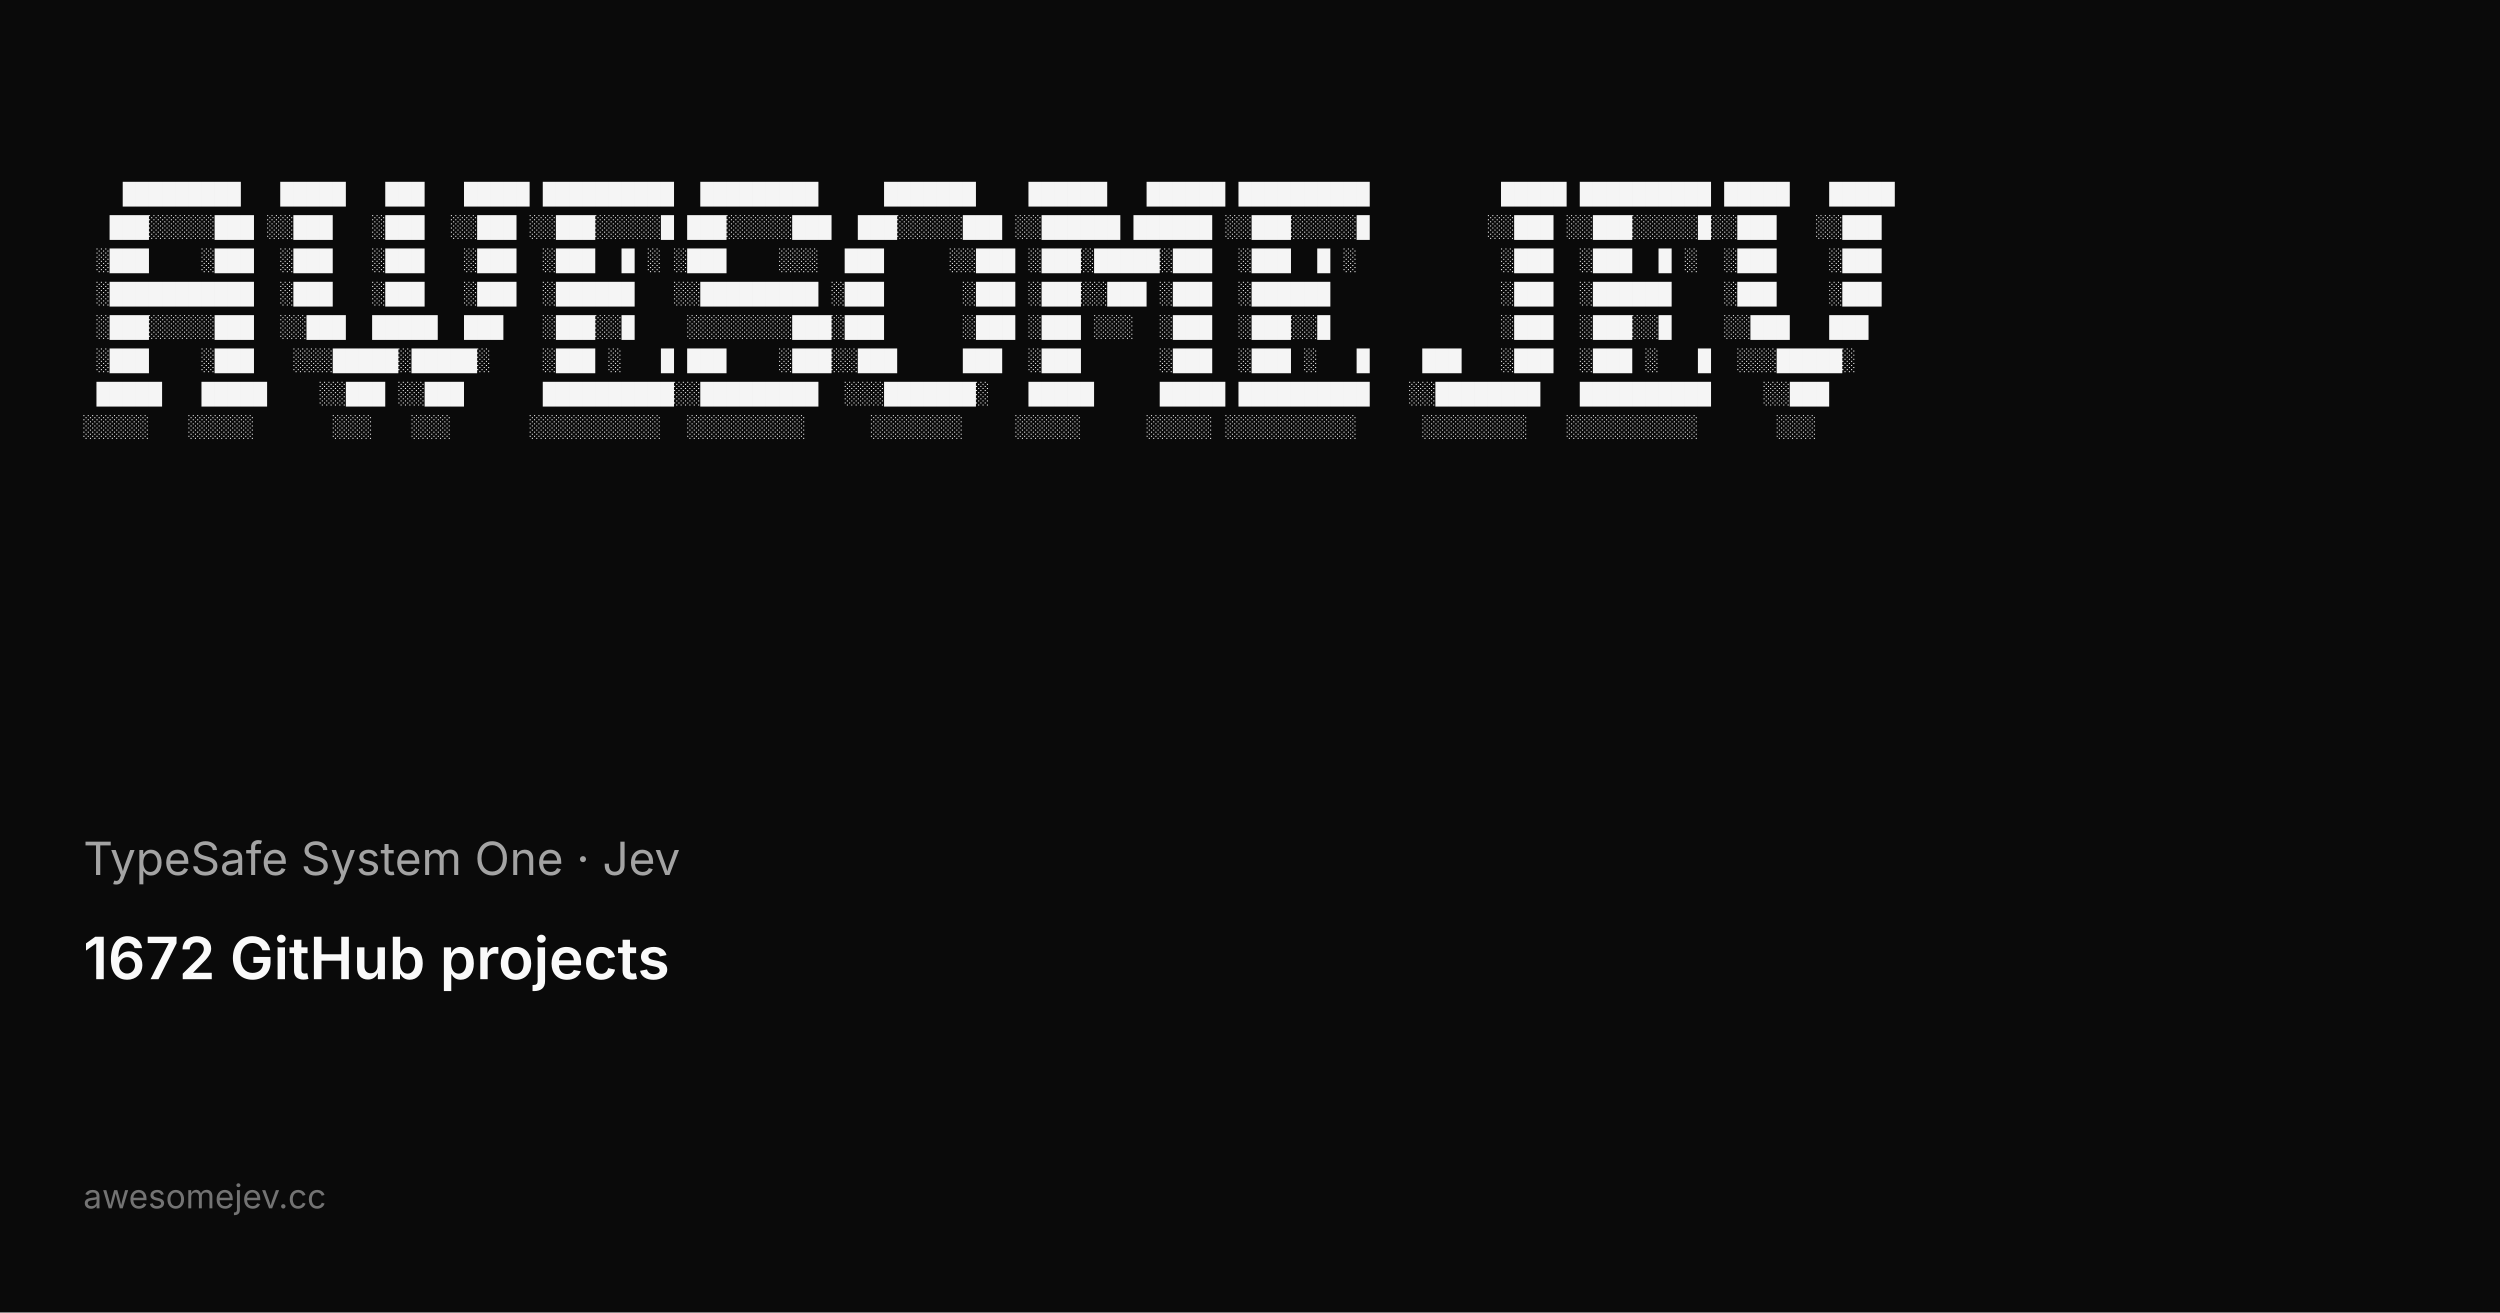
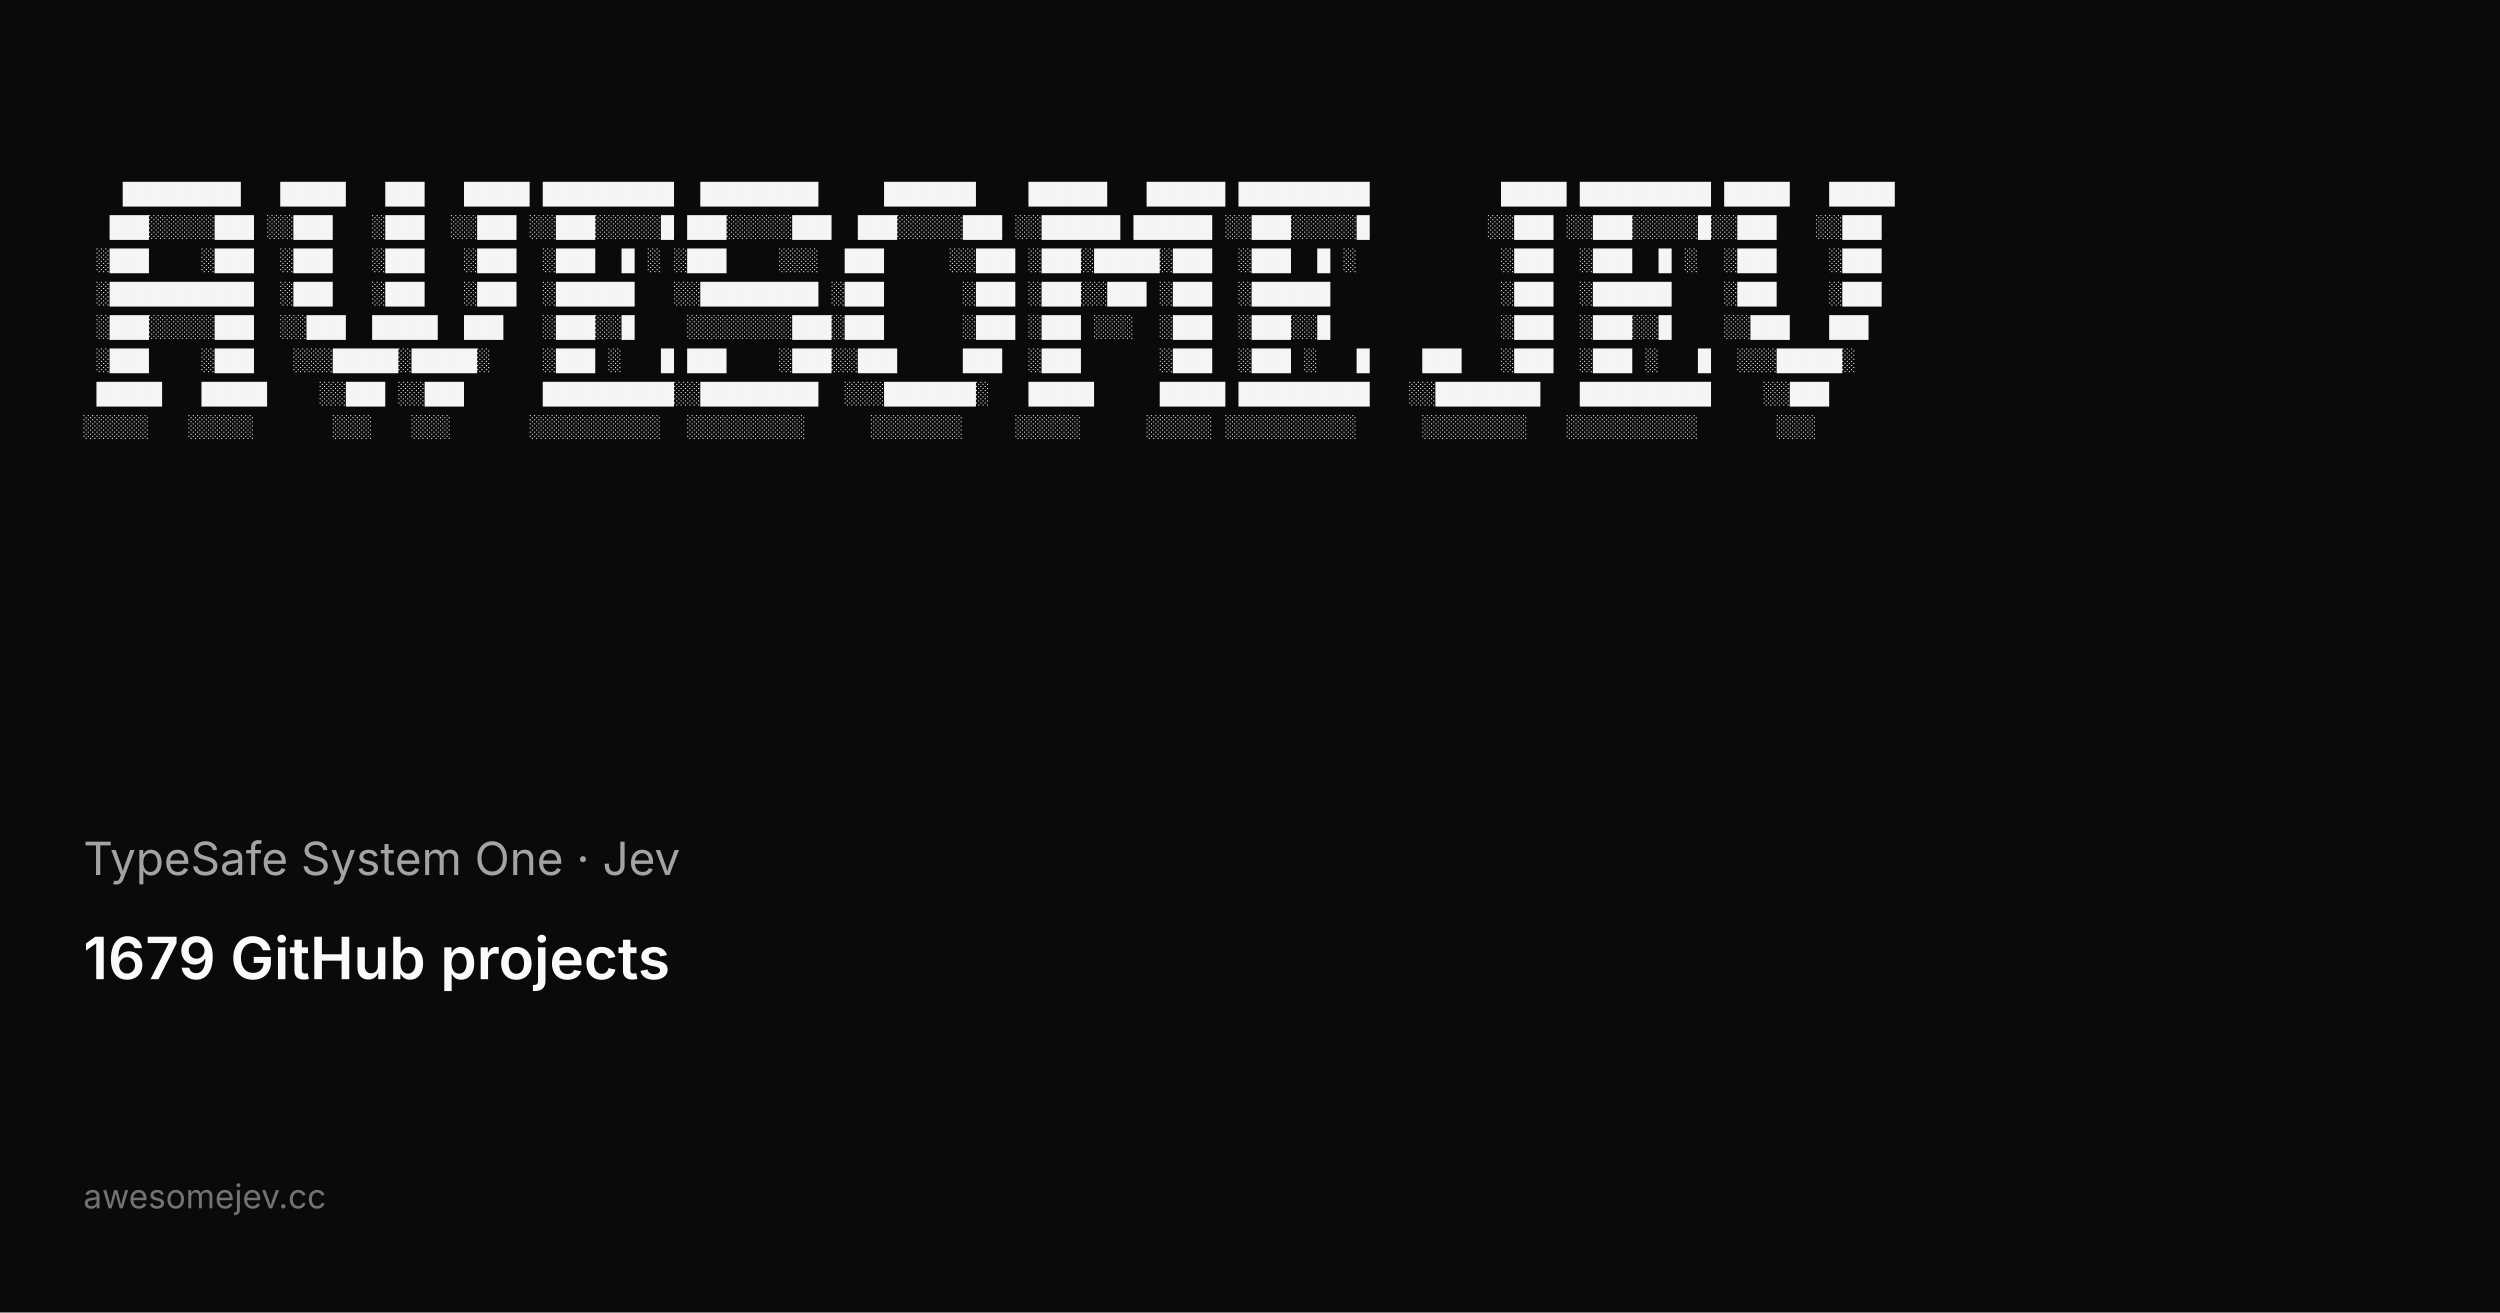
<svg xmlns="http://www.w3.org/2000/svg" width="1200" height="630" viewBox="0 0 1200 630">
  <rect width="1200" height="630" fill="#0a0a0a" />
  <g fill="#f5f5f5" font-family="ui-monospace, SFMono-Regular, Menlo, Monaco, Consolas, Liberation Mono, monospace" font-size="10.5" xml:space="preserve">
    <text x="40" y="96">   █████████   █████   ███   █████ ██████████  █████████     ███████    ██████   ██████ ██████████          █████ ██████████ █████   █████</text>
    <text x="40" y="112">  ███░░░░░███ ░░███   ░███  ░░███ ░░███░░░░░█ ███░░░░░███  ███░░░░░███ ░░██████ ██████ ░░███░░░░░█         ░░███ ░░███░░░░░█░░███   ░░███ </text>
    <text x="40" y="128"> ░███    ░███  ░███   ░███   ░███  ░███  █ ░ ░███    ░░░  ███     ░░███ ░███░█████░███  ░███  █ ░           ░███  ░███  █ ░  ░███    ░███ </text>
    <text x="40" y="144"> ░███████████  ░███   ░███   ░███  ░██████   ░░█████████ ░███      ░███ ░███░░███ ░███  ░██████             ░███  ░██████    ░███    ░███ </text>
    <text x="40" y="160"> ░███░░░░░███  ░░███  █████  ███   ░███░░█    ░░░░░░░░███░███      ░███ ░███ ░░░  ░███  ░███░░█             ░███  ░███░░█    ░░███   ███  </text>
    <text x="40" y="176"> ░███    ░███   ░░░█████░█████░    ░███ ░   █ ███    ░███░░███     ███  ░███      ░███  ░███ ░   █    ███   ░███  ░███ ░   █  ░░░█████░   </text>
    <text x="40" y="192"> █████   █████    ░░███ ░░███      ██████████░░█████████  ░░░███████░   █████     █████ ██████████   ░░████████   ██████████    ░░███     </text>
    <text x="40" y="208">░░░░░   ░░░░░      ░░░   ░░░      ░░░░░░░░░░  ░░░░░░░░░     ░░░░░░░    ░░░░░     ░░░░░ ░░░░░░░░░░     ░░░░░░░░   ░░░░░░░░░░      ░░░      </text>
  </g>
  <text x="40" y="420" fill="#a3a3a3" font-family="ui-sans-serif, system-ui, -apple-system, Segoe UI, sans-serif" font-size="22">TypeSafe System One · Jev</text>
-   <text x="40" y="470" fill="#fafafa" font-family="ui-sans-serif, system-ui, -apple-system, Segoe UI, sans-serif" font-size="28" font-weight="600">1672 GitHub projects</text>
+   <text x="40" y="470" fill="#fafafa" font-family="ui-sans-serif, system-ui, -apple-system, Segoe UI, sans-serif" font-size="28" font-weight="600">1679 GitHub projects</text>
  <text x="40" y="580" fill="#737373" font-family="ui-sans-serif, system-ui, -apple-system, Segoe UI, sans-serif" font-size="16">awesomejev.cc</text>
</svg>
